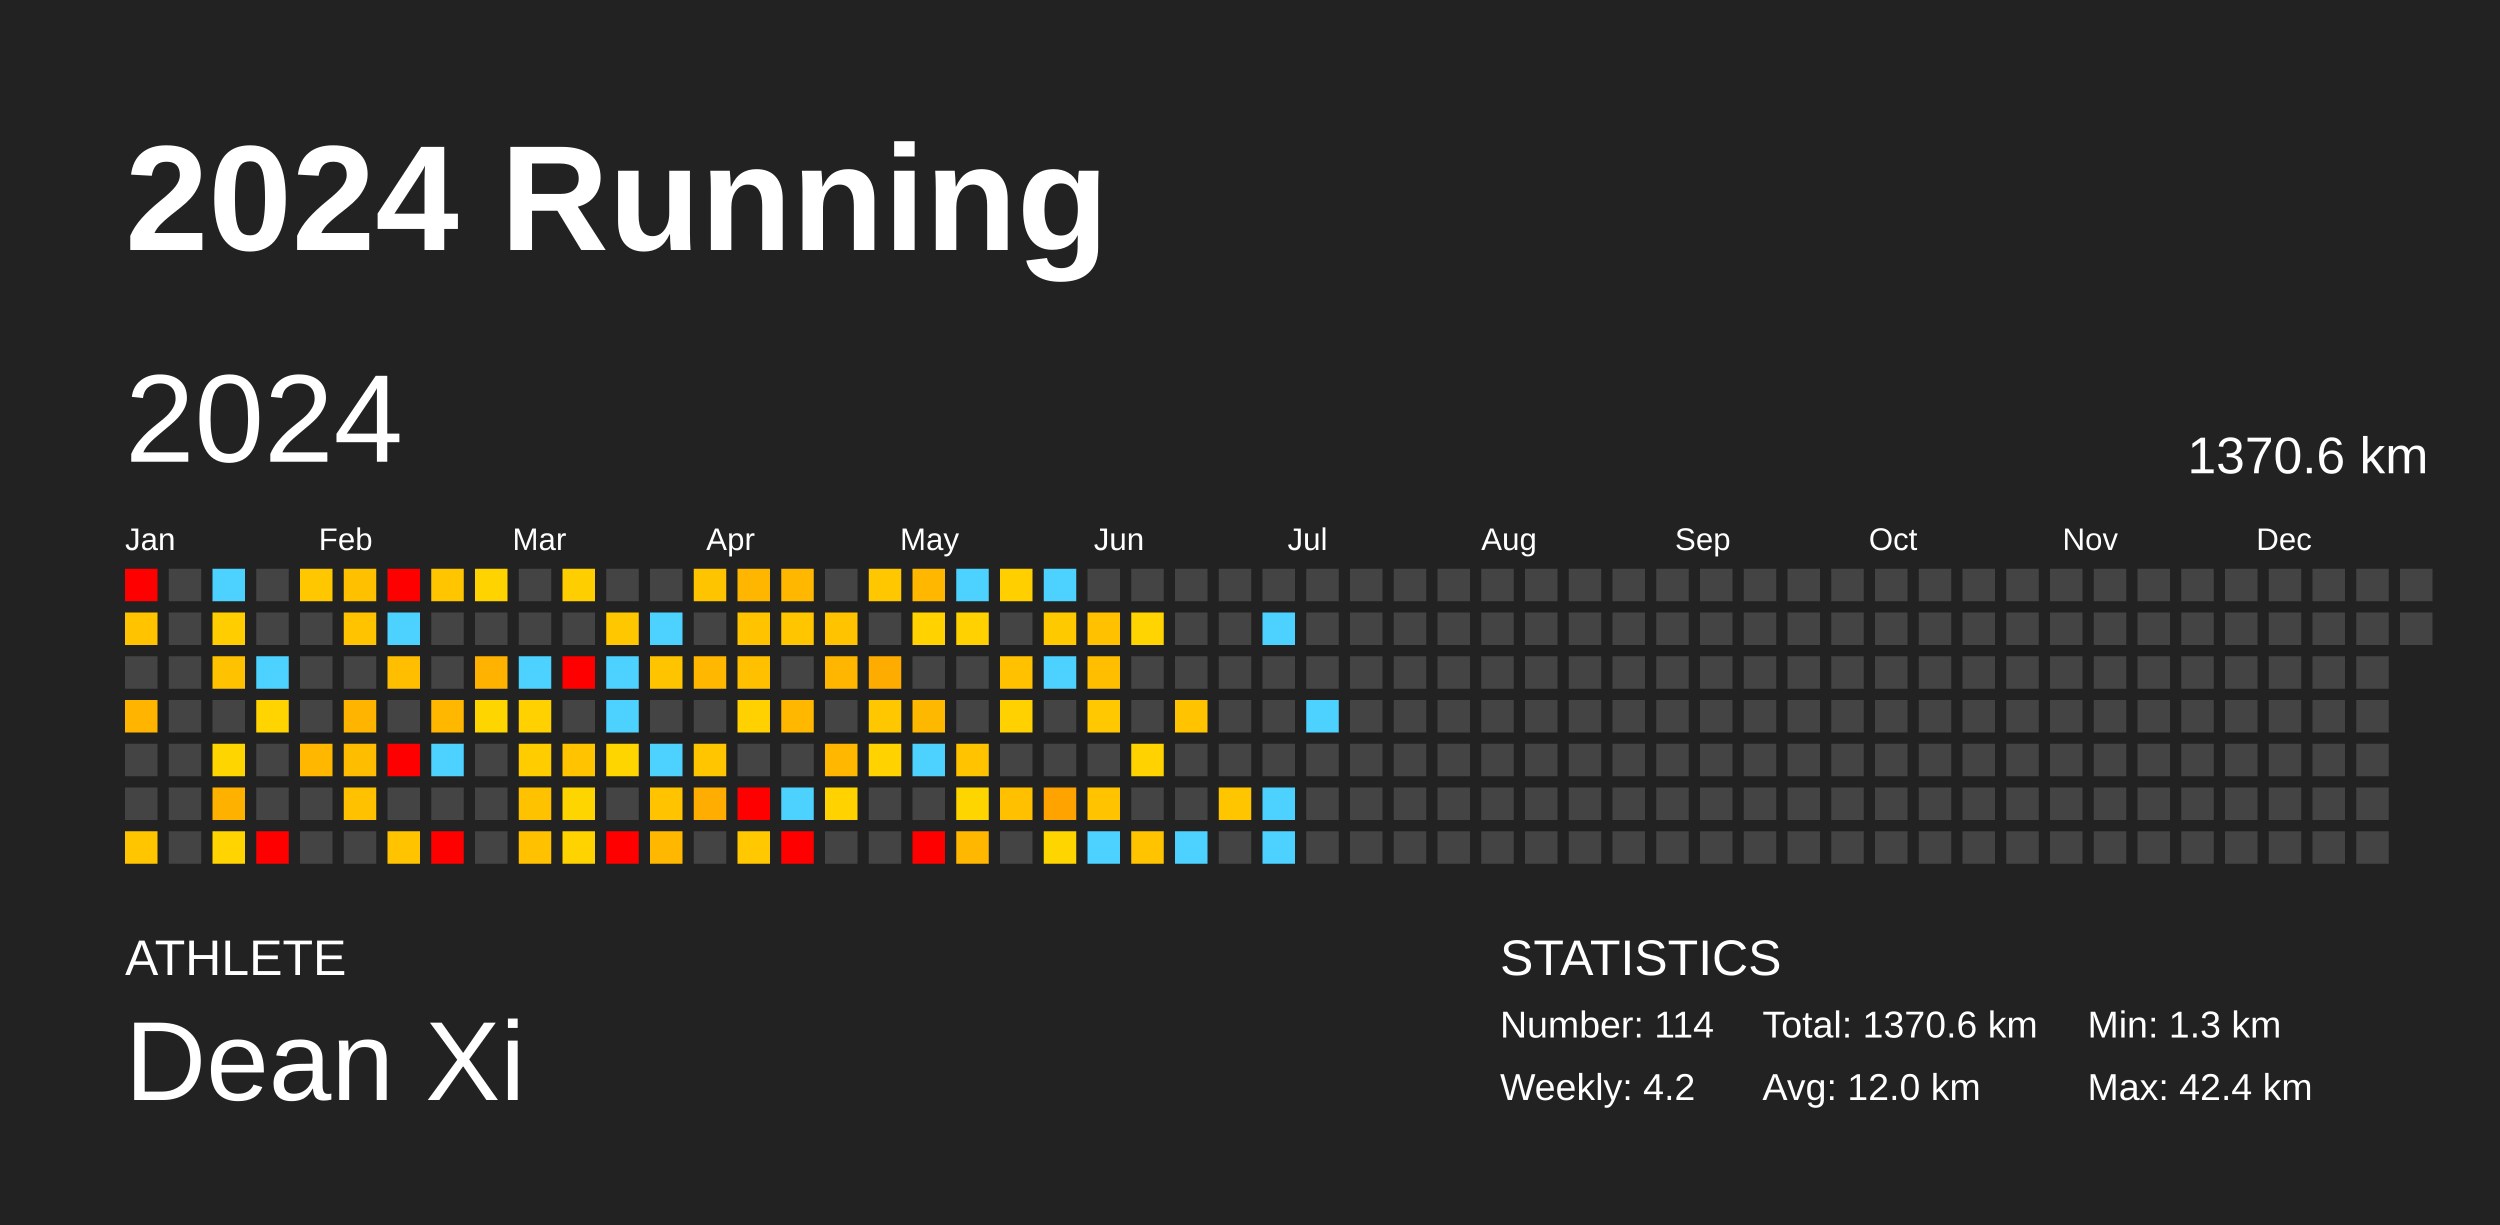
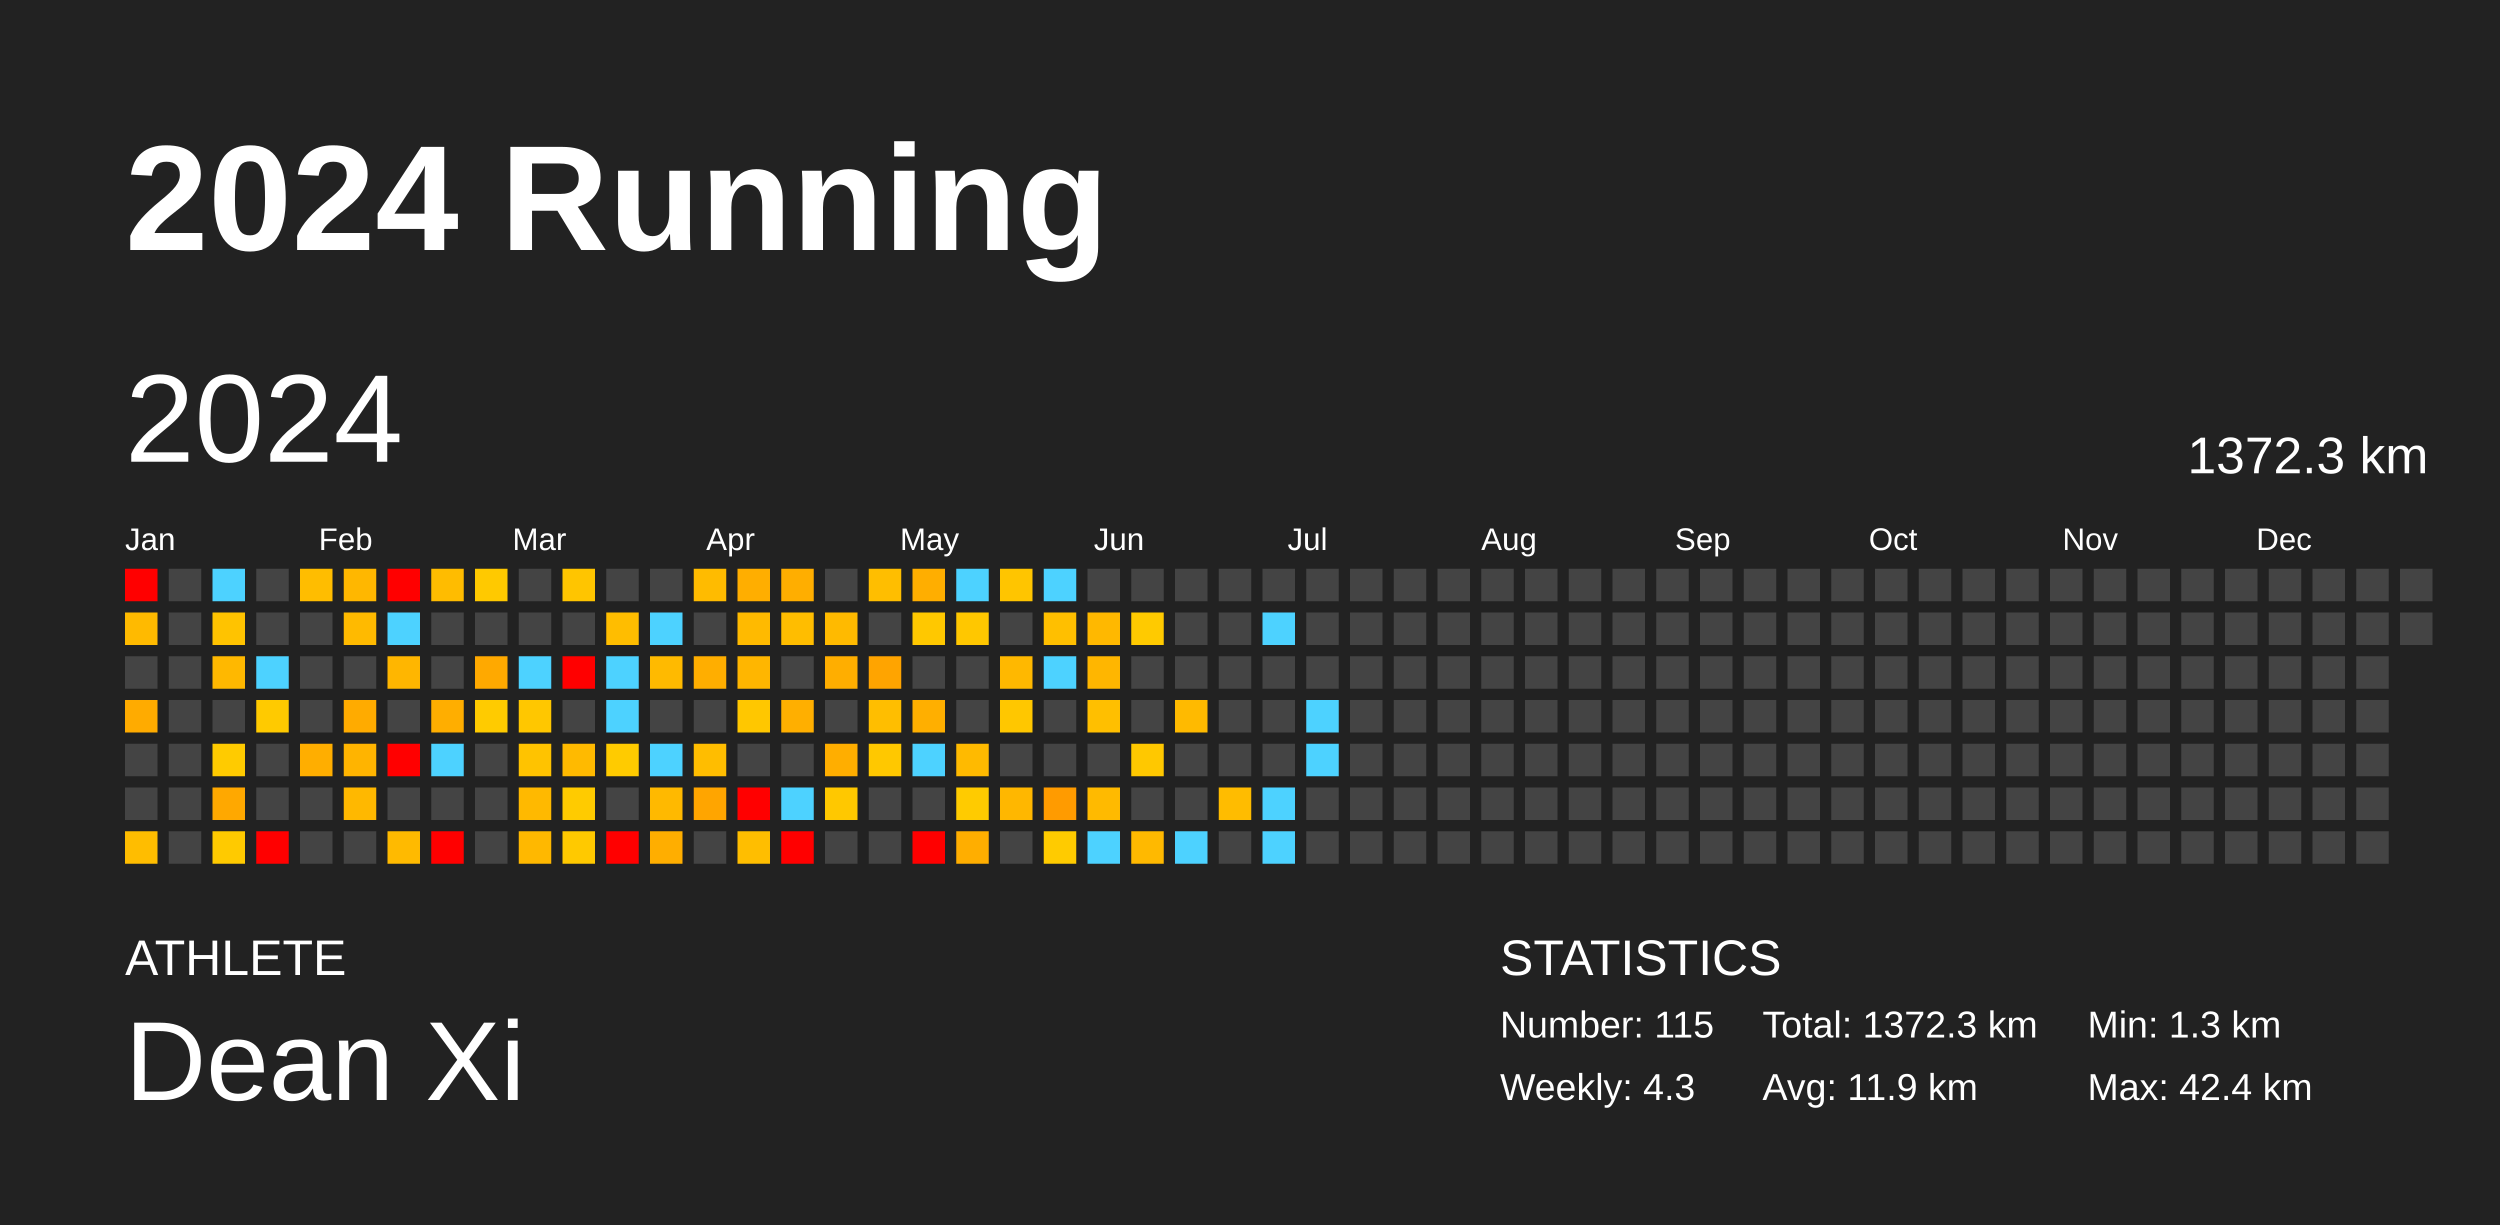
<svg xmlns="http://www.w3.org/2000/svg" baseProfile="full" height="98mm" version="1.1" viewBox="0,0,200,98" width="200mm">
  <defs />
  <rect fill="#222222" height="98" width="200" x="0" y="0" />
  <text fill="#FFFFFF" style="font-size:12px; font-family:Arial; font-weight:bold;" x="10" y="20">2024 Running</text>
  <text fill="#FFFFFF" style="font-size:4px; font-family:Arial" x="10" y="78">ATHLETE</text>
  <text fill="#FFFFFF" style="font-size:9px; font-family:Arial" x="10" y="88">Dean Xi</text>
  <text fill="#FFFFFF" style="font-size:4px; font-family:Arial" x="120" y="78">STATISTICS</text>
-   <text fill="#FFFFFF" style="font-size:3px; font-family:Arial" x="120" y="83">Number: 114</text>
-   <text fill="#FFFFFF" style="font-size:3px; font-family:Arial" x="120" y="88">Weekly: 4.2</text>
-   <text fill="#FFFFFF" style="font-size:3px; font-family:Arial" x="141" y="83">Total: 1370.6 km</text>
-   <text fill="#FFFFFF" style="font-size:3px; font-family:Arial" x="141" y="88">Avg: 12.0 km</text>
+   <text fill="#FFFFFF" style="font-size:3px; font-family:Arial" x="120" y="83">Number: 115</text>
+   <text fill="#FFFFFF" style="font-size:3px; font-family:Arial" x="120" y="88">Weekly: 4.3</text>
+   <text fill="#FFFFFF" style="font-size:3px; font-family:Arial" x="141" y="83">Total: 1372.3 km</text>
+   <text fill="#FFFFFF" style="font-size:3px; font-family:Arial" x="141" y="88">Avg: 11.9 km</text>
  <text fill="#FFFFFF" style="font-size:3px; font-family:Arial" x="167" y="83">Min: 1.3 km</text>
  <text fill="#FFFFFF" style="font-size:3px; font-family:Arial" x="167" y="88">Max: 42.4 km</text>
  <text dominant-baseline="hanging" fill="#FFFFFF" style="font-size:10.0px; font-family:Arial;" x="10" y="30">2024</text>
-   <text dominant-baseline="hanging" fill="#FFFFFF" style="font-size:4.125px; font-family:Arial;" x="175" y="35">1370.6 km</text>
+   <text dominant-baseline="hanging" fill="#FFFFFF" style="font-size:4.125px; font-family:Arial;" x="175" y="35">1372.3 km</text>
  <text fill="#FFFFFF" style="font-size:2.5px; font-family:Arial" x="10.0" y="44">Jan</text>
  <text fill="#FFFFFF" style="font-size:2.5px; font-family:Arial" x="25.5" y="44">Feb</text>
  <text fill="#FFFFFF" style="font-size:2.5px; font-family:Arial" x="41.0" y="44">Mar</text>
  <text fill="#FFFFFF" style="font-size:2.5px; font-family:Arial" x="56.5" y="44">Apr</text>
  <text fill="#FFFFFF" style="font-size:2.5px; font-family:Arial" x="72.0" y="44">May</text>
  <text fill="#FFFFFF" style="font-size:2.5px; font-family:Arial" x="87.5" y="44">Jun</text>
  <text fill="#FFFFFF" style="font-size:2.5px; font-family:Arial" x="103.0" y="44">Jul</text>
  <text fill="#FFFFFF" style="font-size:2.5px; font-family:Arial" x="118.5" y="44">Aug</text>
  <text fill="#FFFFFF" style="font-size:2.5px; font-family:Arial" x="134.0" y="44">Sep</text>
  <text fill="#FFFFFF" style="font-size:2.5px; font-family:Arial" x="149.5" y="44">Oct</text>
  <text fill="#FFFFFF" style="font-size:2.5px; font-family:Arial" x="165.0" y="44">Nov</text>
  <text fill="#FFFFFF" style="font-size:2.5px; font-family:Arial" x="180.5" y="44">Dec</text>
  <rect fill="red" height="2.6" width="2.6" x="10.0" y="45.5" />
-   <rect fill="#ffc300" height="2.6" width="2.6" x="10.0" y="49.0" />
+   <rect fill="#ffba00" height="2.6" width="2.6" x="10.0" y="49.0" />
  <rect fill="#444444" height="2.6" width="2.6" x="10.0" y="52.5" />
-   <rect fill="#ffb400" height="2.6" width="2.6" x="10.0" y="56.0" />
+   <rect fill="#ffab00" height="2.6" width="2.6" x="10.0" y="56.0" />
  <rect fill="#444444" height="2.6" width="2.6" x="10.0" y="59.5" />
  <rect fill="#444444" height="2.6" width="2.6" x="10.0" y="63.0" />
-   <rect fill="#ffc600" height="2.6" width="2.6" x="10.0" y="66.5" />
+   <rect fill="#ffbd00" height="2.6" width="2.6" x="10.0" y="66.5" />
  <rect fill="#444444" height="2.6" width="2.6" x="13.5" y="45.5" />
  <rect fill="#444444" height="2.6" width="2.6" x="13.5" y="49.0" />
  <rect fill="#444444" height="2.6" width="2.6" x="13.5" y="52.5" />
  <rect fill="#444444" height="2.6" width="2.6" x="13.5" y="56.0" />
  <rect fill="#444444" height="2.6" width="2.6" x="13.5" y="59.5" />
  <rect fill="#444444" height="2.6" width="2.6" x="13.5" y="63.0" />
  <rect fill="#444444" height="2.6" width="2.6" x="13.5" y="66.5" />
  <rect fill="#4dd2ff" height="2.6" width="2.6" x="17.0" y="45.5" />
-   <rect fill="#ffcd00" height="2.6" width="2.6" x="17.0" y="49.0" />
-   <rect fill="#ffc200" height="2.6" width="2.6" x="17.0" y="52.5" />
+   <rect fill="#ffc300" height="2.6" width="2.6" x="17.0" y="49.0" />
+   <rect fill="#ffb800" height="2.6" width="2.6" x="17.0" y="52.5" />
  <rect fill="#444444" height="2.6" width="2.6" x="17.0" y="56.0" />
-   <rect fill="#ffd500" height="2.6" width="2.6" x="17.0" y="59.5" />
-   <rect fill="#ffb100" height="2.6" width="2.6" x="17.0" y="63.0" />
-   <rect fill="#ffd400" height="2.6" width="2.6" x="17.0" y="66.5" />
+   <rect fill="#ffcb00" height="2.6" width="2.6" x="17.0" y="59.5" />
+   <rect fill="#ffa800" height="2.6" width="2.6" x="17.0" y="63.0" />
+   <rect fill="#ffca00" height="2.6" width="2.6" x="17.0" y="66.5" />
  <rect fill="#444444" height="2.6" width="2.6" x="20.5" y="45.5" />
  <rect fill="#444444" height="2.6" width="2.6" x="20.5" y="49.0" />
  <rect fill="#4dd2ff" height="2.6" width="2.6" x="20.5" y="52.5" />
-   <rect fill="#ffd400" height="2.6" width="2.6" x="20.5" y="56.0" />
+   <rect fill="#ffca00" height="2.6" width="2.6" x="20.5" y="56.0" />
  <rect fill="#444444" height="2.6" width="2.6" x="20.5" y="59.5" />
  <rect fill="#444444" height="2.6" width="2.6" x="20.5" y="63.0" />
  <rect fill="red" height="2.6" width="2.6" x="20.5" y="66.5" />
-   <rect fill="#ffc700" height="2.6" width="2.6" x="24.0" y="45.5" />
+   <rect fill="#ffbd00" height="2.6" width="2.6" x="24.0" y="45.5" />
  <rect fill="#444444" height="2.6" width="2.6" x="24.0" y="49.0" />
  <rect fill="#444444" height="2.6" width="2.6" x="24.0" y="52.5" />
  <rect fill="#444444" height="2.6" width="2.6" x="24.0" y="56.0" />
-   <rect fill="#ffb700" height="2.6" width="2.6" x="24.0" y="59.5" />
+   <rect fill="#ffae00" height="2.6" width="2.6" x="24.0" y="59.5" />
  <rect fill="#444444" height="2.6" width="2.6" x="24.0" y="63.0" />
  <rect fill="#444444" height="2.6" width="2.6" x="24.0" y="66.5" />
-   <rect fill="#ffc000" height="2.6" width="2.6" x="27.5" y="45.5" />
-   <rect fill="#ffc300" height="2.6" width="2.6" x="27.5" y="49.0" />
+   <rect fill="#ffb700" height="2.6" width="2.6" x="27.5" y="45.5" />
+   <rect fill="#ffba00" height="2.6" width="2.6" x="27.5" y="49.0" />
  <rect fill="#444444" height="2.6" width="2.6" x="27.5" y="52.5" />
-   <rect fill="#ffb400" height="2.6" width="2.6" x="27.5" y="56.0" />
-   <rect fill="#ffbd00" height="2.6" width="2.6" x="27.5" y="59.5" />
-   <rect fill="#ffc100" height="2.6" width="2.6" x="27.5" y="63.0" />
+   <rect fill="#ffab00" height="2.6" width="2.6" x="27.5" y="56.0" />
+   <rect fill="#ffb400" height="2.6" width="2.6" x="27.5" y="59.5" />
+   <rect fill="#ffb800" height="2.6" width="2.6" x="27.5" y="63.0" />
  <rect fill="#444444" height="2.6" width="2.6" x="27.5" y="66.5" />
  <rect fill="red" height="2.6" width="2.6" x="31.0" y="45.5" />
  <rect fill="#4dd2ff" height="2.6" width="2.6" x="31.0" y="49.0" />
-   <rect fill="#ffbf00" height="2.6" width="2.6" x="31.0" y="52.5" />
+   <rect fill="#ffb600" height="2.6" width="2.6" x="31.0" y="52.5" />
  <rect fill="#444444" height="2.6" width="2.6" x="31.0" y="56.0" />
  <rect fill="red" height="2.6" width="2.6" x="31.0" y="59.5" />
  <rect fill="#444444" height="2.6" width="2.6" x="31.0" y="63.0" />
-   <rect fill="#ffc300" height="2.6" width="2.6" x="31.0" y="66.5" />
-   <rect fill="#ffc600" height="2.6" width="2.6" x="34.5" y="45.5" />
+   <rect fill="#ffba00" height="2.6" width="2.6" x="31.0" y="66.5" />
+   <rect fill="#ffbc00" height="2.6" width="2.6" x="34.5" y="45.5" />
  <rect fill="#444444" height="2.6" width="2.6" x="34.5" y="49.0" />
  <rect fill="#444444" height="2.6" width="2.6" x="34.5" y="52.5" />
-   <rect fill="#ffb700" height="2.6" width="2.6" x="34.5" y="56.0" />
+   <rect fill="#ffae00" height="2.6" width="2.6" x="34.5" y="56.0" />
  <rect fill="#4dd2ff" height="2.6" width="2.6" x="34.5" y="59.5" />
  <rect fill="#444444" height="2.6" width="2.6" x="34.5" y="63.0" />
  <rect fill="red" height="2.6" width="2.6" x="34.5" y="66.5" />
-   <rect fill="#ffd300" height="2.6" width="2.6" x="38.0" y="45.5" />
+   <rect fill="#ffc900" height="2.6" width="2.6" x="38.0" y="45.5" />
  <rect fill="#444444" height="2.6" width="2.6" x="38.0" y="49.0" />
-   <rect fill="#ffb200" height="2.6" width="2.6" x="38.0" y="52.5" />
-   <rect fill="#ffd500" height="2.6" width="2.6" x="38.0" y="56.0" />
+   <rect fill="#ffa900" height="2.6" width="2.6" x="38.0" y="52.5" />
+   <rect fill="#ffcb00" height="2.6" width="2.6" x="38.0" y="56.0" />
  <rect fill="#444444" height="2.6" width="2.6" x="38.0" y="59.5" />
  <rect fill="#444444" height="2.6" width="2.6" x="38.0" y="63.0" />
  <rect fill="#444444" height="2.6" width="2.6" x="38.0" y="66.5" />
  <rect fill="#444444" height="2.6" width="2.6" x="41.5" y="45.5" />
  <rect fill="#444444" height="2.6" width="2.6" x="41.5" y="49.0" />
  <rect fill="#4dd2ff" height="2.6" width="2.6" x="41.5" y="52.5" />
-   <rect fill="#ffd100" height="2.6" width="2.6" x="41.5" y="56.0" />
-   <rect fill="#ffcc00" height="2.6" width="2.6" x="41.5" y="59.5" />
-   <rect fill="#ffc200" height="2.6" width="2.6" x="41.5" y="63.0" />
-   <rect fill="#ffc100" height="2.6" width="2.6" x="41.5" y="66.5" />
-   <rect fill="#ffce00" height="2.6" width="2.6" x="45.0" y="45.5" />
+   <rect fill="#ffc700" height="2.6" width="2.6" x="41.5" y="56.0" />
+   <rect fill="#ffc300" height="2.6" width="2.6" x="41.5" y="59.5" />
+   <rect fill="#ffb900" height="2.6" width="2.6" x="41.5" y="63.0" />
+   <rect fill="#ffb800" height="2.6" width="2.6" x="41.5" y="66.5" />
+   <rect fill="#ffc500" height="2.6" width="2.6" x="45.0" y="45.5" />
  <rect fill="#444444" height="2.6" width="2.6" x="45.0" y="49.0" />
  <rect fill="red" height="2.6" width="2.6" x="45.0" y="52.5" />
  <rect fill="#444444" height="2.6" width="2.6" x="45.0" y="56.0" />
-   <rect fill="#ffc300" height="2.6" width="2.6" x="45.0" y="59.5" />
-   <rect fill="#ffd500" height="2.6" width="2.6" x="45.0" y="63.0" />
-   <rect fill="#ffd300" height="2.6" width="2.6" x="45.0" y="66.5" />
+   <rect fill="#ffba00" height="2.6" width="2.6" x="45.0" y="59.5" />
+   <rect fill="#ffcb00" height="2.6" width="2.6" x="45.0" y="63.0" />
+   <rect fill="#ffc900" height="2.6" width="2.6" x="45.0" y="66.5" />
  <rect fill="#444444" height="2.6" width="2.6" x="48.5" y="45.5" />
-   <rect fill="#ffc700" height="2.6" width="2.6" x="48.5" y="49.0" />
+   <rect fill="#ffbd00" height="2.6" width="2.6" x="48.5" y="49.0" />
  <rect fill="#4dd2ff" height="2.6" width="2.6" x="48.5" y="52.5" />
  <rect fill="#4dd2ff" height="2.6" width="2.6" x="48.5" y="56.0" />
-   <rect fill="#ffd500" height="2.6" width="2.6" x="48.5" y="59.5" />
+   <rect fill="#ffcb00" height="2.6" width="2.6" x="48.5" y="59.5" />
  <rect fill="#444444" height="2.6" width="2.6" x="48.5" y="63.0" />
  <rect fill="red" height="2.6" width="2.6" x="48.5" y="66.5" />
  <rect fill="#444444" height="2.6" width="2.6" x="52.0" y="45.5" />
  <rect fill="#4dd2ff" height="2.6" width="2.6" x="52.0" y="49.0" />
-   <rect fill="#ffc400" height="2.6" width="2.6" x="52.0" y="52.5" />
+   <rect fill="#ffba00" height="2.6" width="2.6" x="52.0" y="52.5" />
  <rect fill="#444444" height="2.6" width="2.6" x="52.0" y="56.0" />
  <rect fill="#4dd2ff" height="2.6" width="2.6" x="52.0" y="59.5" />
-   <rect fill="#ffc300" height="2.6" width="2.6" x="52.0" y="63.0" />
-   <rect fill="#ffb700" height="2.6" width="2.6" x="52.0" y="66.5" />
-   <rect fill="#ffc400" height="2.6" width="2.6" x="55.5" y="45.5" />
+   <rect fill="#ffb900" height="2.6" width="2.6" x="52.0" y="63.0" />
+   <rect fill="#ffae00" height="2.6" width="2.6" x="52.0" y="66.5" />
+   <rect fill="#ffbb00" height="2.6" width="2.6" x="55.5" y="45.5" />
  <rect fill="#444444" height="2.6" width="2.6" x="55.5" y="49.0" />
-   <rect fill="#ffb700" height="2.6" width="2.6" x="55.5" y="52.5" />
+   <rect fill="#ffae00" height="2.6" width="2.6" x="55.5" y="52.5" />
  <rect fill="#444444" height="2.6" width="2.6" x="55.5" y="56.0" />
-   <rect fill="#ffc600" height="2.6" width="2.6" x="55.5" y="59.5" />
-   <rect fill="#ffad00" height="2.6" width="2.6" x="55.5" y="63.0" />
+   <rect fill="#ffbd00" height="2.6" width="2.6" x="55.5" y="59.5" />
+   <rect fill="#ffa500" height="2.6" width="2.6" x="55.5" y="63.0" />
  <rect fill="#444444" height="2.6" width="2.6" x="55.5" y="66.5" />
-   <rect fill="#ffb600" height="2.6" width="2.6" x="59.0" y="45.5" />
-   <rect fill="#ffc300" height="2.6" width="2.6" x="59.0" y="49.0" />
-   <rect fill="#ffc000" height="2.6" width="2.6" x="59.0" y="52.5" />
-   <rect fill="#ffd100" height="2.6" width="2.6" x="59.0" y="56.0" />
+   <rect fill="#ffae00" height="2.6" width="2.6" x="59.0" y="45.5" />
+   <rect fill="#ffba00" height="2.6" width="2.6" x="59.0" y="49.0" />
+   <rect fill="#ffb600" height="2.6" width="2.6" x="59.0" y="52.5" />
+   <rect fill="#ffc700" height="2.6" width="2.6" x="59.0" y="56.0" />
  <rect fill="#444444" height="2.6" width="2.6" x="59.0" y="59.5" />
  <rect fill="red" height="2.6" width="2.6" x="59.0" y="63.0" />
-   <rect fill="#ffc800" height="2.6" width="2.6" x="59.0" y="66.5" />
-   <rect fill="#ffb700" height="2.6" width="2.6" x="62.5" y="45.5" />
-   <rect fill="#ffc600" height="2.6" width="2.6" x="62.5" y="49.0" />
+   <rect fill="#ffbe00" height="2.6" width="2.6" x="59.0" y="66.5" />
+   <rect fill="#ffae00" height="2.6" width="2.6" x="62.5" y="45.5" />
+   <rect fill="#ffbd00" height="2.6" width="2.6" x="62.5" y="49.0" />
  <rect fill="#444444" height="2.6" width="2.6" x="62.5" y="52.5" />
-   <rect fill="#ffb700" height="2.6" width="2.6" x="62.5" y="56.0" />
+   <rect fill="#ffaf00" height="2.6" width="2.6" x="62.5" y="56.0" />
  <rect fill="#444444" height="2.6" width="2.6" x="62.5" y="59.5" />
  <rect fill="#4dd2ff" height="2.6" width="2.6" x="62.5" y="63.0" />
  <rect fill="red" height="2.6" width="2.6" x="62.5" y="66.5" />
  <rect fill="#444444" height="2.6" width="2.6" x="66.0" y="45.5" />
-   <rect fill="#ffc300" height="2.6" width="2.6" x="66.0" y="49.0" />
-   <rect fill="#ffb600" height="2.6" width="2.6" x="66.0" y="52.5" />
+   <rect fill="#ffba00" height="2.6" width="2.6" x="66.0" y="49.0" />
+   <rect fill="#ffae00" height="2.6" width="2.6" x="66.0" y="52.5" />
  <rect fill="#444444" height="2.6" width="2.6" x="66.0" y="56.0" />
-   <rect fill="#ffb700" height="2.6" width="2.6" x="66.0" y="59.5" />
-   <rect fill="#ffd200" height="2.6" width="2.6" x="66.0" y="63.0" />
+   <rect fill="#ffae00" height="2.6" width="2.6" x="66.0" y="59.5" />
+   <rect fill="#ffc800" height="2.6" width="2.6" x="66.0" y="63.0" />
  <rect fill="#444444" height="2.6" width="2.6" x="66.0" y="66.5" />
-   <rect fill="#ffc700" height="2.6" width="2.6" x="69.5" y="45.5" />
+   <rect fill="#ffbe00" height="2.6" width="2.6" x="69.5" y="45.5" />
  <rect fill="#444444" height="2.6" width="2.6" x="69.5" y="49.0" />
-   <rect fill="#ffac00" height="2.6" width="2.6" x="69.5" y="52.5" />
-   <rect fill="#ffc700" height="2.6" width="2.6" x="69.5" y="56.0" />
-   <rect fill="#ffd200" height="2.6" width="2.6" x="69.5" y="59.5" />
+   <rect fill="#ffa400" height="2.6" width="2.6" x="69.5" y="52.5" />
+   <rect fill="#ffbe00" height="2.6" width="2.6" x="69.5" y="56.0" />
+   <rect fill="#ffc800" height="2.6" width="2.6" x="69.5" y="59.5" />
  <rect fill="#444444" height="2.6" width="2.6" x="69.5" y="63.0" />
  <rect fill="#444444" height="2.6" width="2.6" x="69.5" y="66.5" />
-   <rect fill="#ffb700" height="2.6" width="2.6" x="73.0" y="45.5" />
-   <rect fill="#ffd200" height="2.6" width="2.6" x="73.0" y="49.0" />
+   <rect fill="#ffae00" height="2.6" width="2.6" x="73.0" y="45.5" />
+   <rect fill="#ffc800" height="2.6" width="2.6" x="73.0" y="49.0" />
  <rect fill="#444444" height="2.6" width="2.6" x="73.0" y="52.5" />
-   <rect fill="#ffb800" height="2.6" width="2.6" x="73.0" y="56.0" />
+   <rect fill="#ffaf00" height="2.6" width="2.6" x="73.0" y="56.0" />
  <rect fill="#4dd2ff" height="2.6" width="2.6" x="73.0" y="59.5" />
  <rect fill="#444444" height="2.6" width="2.6" x="73.0" y="63.0" />
  <rect fill="red" height="2.6" width="2.6" x="73.0" y="66.5" />
  <rect fill="#4dd2ff" height="2.6" width="2.6" x="76.5" y="45.5" />
-   <rect fill="#ffd100" height="2.6" width="2.6" x="76.5" y="49.0" />
+   <rect fill="#ffc700" height="2.6" width="2.6" x="76.5" y="49.0" />
  <rect fill="#444444" height="2.6" width="2.6" x="76.5" y="52.5" />
  <rect fill="#444444" height="2.6" width="2.6" x="76.5" y="56.0" />
-   <rect fill="#ffc300" height="2.6" width="2.6" x="76.5" y="59.5" />
-   <rect fill="#ffd500" height="2.6" width="2.6" x="76.5" y="63.0" />
-   <rect fill="#ffb700" height="2.6" width="2.6" x="76.5" y="66.5" />
-   <rect fill="#ffcf00" height="2.6" width="2.6" x="80.0" y="45.5" />
+   <rect fill="#ffba00" height="2.6" width="2.6" x="76.5" y="59.5" />
+   <rect fill="#ffcb00" height="2.6" width="2.6" x="76.5" y="63.0" />
+   <rect fill="#ffae00" height="2.6" width="2.6" x="76.5" y="66.5" />
+   <rect fill="#ffc500" height="2.6" width="2.6" x="80.0" y="45.5" />
  <rect fill="#444444" height="2.6" width="2.6" x="80.0" y="49.0" />
-   <rect fill="#ffc100" height="2.6" width="2.6" x="80.0" y="52.5" />
-   <rect fill="#ffd100" height="2.6" width="2.6" x="80.0" y="56.0" />
+   <rect fill="#ffb800" height="2.6" width="2.6" x="80.0" y="52.5" />
+   <rect fill="#ffc700" height="2.6" width="2.6" x="80.0" y="56.0" />
  <rect fill="#444444" height="2.6" width="2.6" x="80.0" y="59.5" />
-   <rect fill="#ffc000" height="2.6" width="2.6" x="80.0" y="63.0" />
+   <rect fill="#ffb700" height="2.6" width="2.6" x="80.0" y="63.0" />
  <rect fill="#444444" height="2.6" width="2.6" x="80.0" y="66.5" />
  <rect fill="#4dd2ff" height="2.6" width="2.6" x="83.5" y="45.5" />
-   <rect fill="#ffc900" height="2.6" width="2.6" x="83.5" y="49.0" />
+   <rect fill="#ffbf00" height="2.6" width="2.6" x="83.5" y="49.0" />
  <rect fill="#4dd2ff" height="2.6" width="2.6" x="83.5" y="52.5" />
  <rect fill="#444444" height="2.6" width="2.6" x="83.5" y="56.0" />
  <rect fill="#444444" height="2.6" width="2.6" x="83.5" y="59.5" />
-   <rect fill="#ffa300" height="2.6" width="2.6" x="83.5" y="63.0" />
-   <rect fill="#ffd500" height="2.6" width="2.6" x="83.5" y="66.5" />
+   <rect fill="#ff9b00" height="2.6" width="2.6" x="83.5" y="63.0" />
+   <rect fill="#ffcb00" height="2.6" width="2.6" x="83.5" y="66.5" />
  <rect fill="#444444" height="2.6" width="2.6" x="87.0" y="45.5" />
-   <rect fill="#ffc100" height="2.6" width="2.6" x="87.0" y="49.0" />
-   <rect fill="#ffbf00" height="2.6" width="2.6" x="87.0" y="52.5" />
-   <rect fill="#ffc800" height="2.6" width="2.6" x="87.0" y="56.0" />
+   <rect fill="#ffb800" height="2.6" width="2.6" x="87.0" y="49.0" />
+   <rect fill="#ffb600" height="2.6" width="2.6" x="87.0" y="52.5" />
+   <rect fill="#ffbf00" height="2.6" width="2.6" x="87.0" y="56.0" />
  <rect fill="#444444" height="2.6" width="2.6" x="87.0" y="59.5" />
-   <rect fill="#ffc300" height="2.6" width="2.6" x="87.0" y="63.0" />
+   <rect fill="#ffba00" height="2.6" width="2.6" x="87.0" y="63.0" />
  <rect fill="#4dd2ff" height="2.6" width="2.6" x="87.0" y="66.5" />
  <rect fill="#444444" height="2.6" width="2.6" x="90.5" y="45.5" />
-   <rect fill="#ffd400" height="2.6" width="2.6" x="90.5" y="49.0" />
+   <rect fill="#ffca00" height="2.6" width="2.6" x="90.5" y="49.0" />
  <rect fill="#444444" height="2.6" width="2.6" x="90.5" y="52.5" />
  <rect fill="#444444" height="2.6" width="2.6" x="90.5" y="56.0" />
-   <rect fill="#ffd200" height="2.6" width="2.6" x="90.5" y="59.5" />
+   <rect fill="#ffc800" height="2.6" width="2.6" x="90.5" y="59.5" />
  <rect fill="#444444" height="2.6" width="2.6" x="90.5" y="63.0" />
-   <rect fill="#ffc300" height="2.6" width="2.6" x="90.5" y="66.5" />
+   <rect fill="#ffb900" height="2.6" width="2.6" x="90.5" y="66.5" />
  <rect fill="#444444" height="2.6" width="2.6" x="94.0" y="45.5" />
  <rect fill="#444444" height="2.6" width="2.6" x="94.0" y="49.0" />
  <rect fill="#444444" height="2.6" width="2.6" x="94.0" y="52.5" />
-   <rect fill="#ffc300" height="2.6" width="2.6" x="94.0" y="56.0" />
+   <rect fill="#ffba00" height="2.6" width="2.6" x="94.0" y="56.0" />
  <rect fill="#444444" height="2.6" width="2.6" x="94.0" y="59.5" />
  <rect fill="#444444" height="2.6" width="2.6" x="94.0" y="63.0" />
  <rect fill="#4dd2ff" height="2.6" width="2.6" x="94.0" y="66.5" />
  <rect fill="#444444" height="2.6" width="2.6" x="97.5" y="45.5" />
  <rect fill="#444444" height="2.6" width="2.6" x="97.5" y="49.0" />
  <rect fill="#444444" height="2.6" width="2.6" x="97.5" y="52.5" />
  <rect fill="#444444" height="2.6" width="2.6" x="97.5" y="56.0" />
  <rect fill="#444444" height="2.6" width="2.6" x="97.5" y="59.5" />
-   <rect fill="#ffc600" height="2.6" width="2.6" x="97.5" y="63.0" />
+   <rect fill="#ffbc00" height="2.6" width="2.6" x="97.5" y="63.0" />
  <rect fill="#444444" height="2.6" width="2.6" x="97.5" y="66.5" />
  <rect fill="#444444" height="2.6" width="2.6" x="101.0" y="45.5" />
  <rect fill="#4dd2ff" height="2.6" width="2.6" x="101.0" y="49.0" />
  <rect fill="#444444" height="2.6" width="2.6" x="101.0" y="52.5" />
  <rect fill="#444444" height="2.6" width="2.6" x="101.0" y="56.0" />
  <rect fill="#444444" height="2.6" width="2.6" x="101.0" y="59.5" />
  <rect fill="#4dd2ff" height="2.6" width="2.6" x="101.0" y="63.0" />
  <rect fill="#4dd2ff" height="2.6" width="2.6" x="101.0" y="66.5" />
  <rect fill="#444444" height="2.6" width="2.6" x="104.5" y="45.5" />
  <rect fill="#444444" height="2.6" width="2.6" x="104.5" y="49.0" />
  <rect fill="#444444" height="2.6" width="2.6" x="104.5" y="52.5" />
  <rect fill="#4dd2ff" height="2.6" width="2.6" x="104.5" y="56.0" />
-   <rect fill="#444444" height="2.6" width="2.6" x="104.5" y="59.5" />
+   <rect fill="#4dd2ff" height="2.6" width="2.6" x="104.5" y="59.5" />
  <rect fill="#444444" height="2.6" width="2.6" x="104.5" y="63.0" />
  <rect fill="#444444" height="2.6" width="2.6" x="104.5" y="66.5" />
  <rect fill="#444444" height="2.6" width="2.6" x="108.0" y="45.5" />
  <rect fill="#444444" height="2.6" width="2.6" x="108.0" y="49.0" />
  <rect fill="#444444" height="2.6" width="2.6" x="108.0" y="52.5" />
  <rect fill="#444444" height="2.6" width="2.6" x="108.0" y="56.0" />
  <rect fill="#444444" height="2.6" width="2.6" x="108.0" y="59.5" />
  <rect fill="#444444" height="2.6" width="2.6" x="108.0" y="63.0" />
  <rect fill="#444444" height="2.6" width="2.6" x="108.0" y="66.5" />
  <rect fill="#444444" height="2.6" width="2.6" x="111.5" y="45.5" />
  <rect fill="#444444" height="2.6" width="2.6" x="111.5" y="49.0" />
  <rect fill="#444444" height="2.6" width="2.6" x="111.5" y="52.5" />
  <rect fill="#444444" height="2.6" width="2.6" x="111.5" y="56.0" />
  <rect fill="#444444" height="2.6" width="2.6" x="111.5" y="59.5" />
  <rect fill="#444444" height="2.6" width="2.6" x="111.5" y="63.0" />
  <rect fill="#444444" height="2.6" width="2.6" x="111.5" y="66.5" />
  <rect fill="#444444" height="2.6" width="2.6" x="115.0" y="45.5" />
  <rect fill="#444444" height="2.6" width="2.6" x="115.0" y="49.0" />
  <rect fill="#444444" height="2.6" width="2.6" x="115.0" y="52.5" />
  <rect fill="#444444" height="2.6" width="2.6" x="115.0" y="56.0" />
  <rect fill="#444444" height="2.6" width="2.6" x="115.0" y="59.5" />
  <rect fill="#444444" height="2.6" width="2.6" x="115.0" y="63.0" />
  <rect fill="#444444" height="2.6" width="2.6" x="115.0" y="66.5" />
  <rect fill="#444444" height="2.6" width="2.6" x="118.5" y="45.5" />
  <rect fill="#444444" height="2.6" width="2.6" x="118.5" y="49.0" />
  <rect fill="#444444" height="2.6" width="2.6" x="118.5" y="52.5" />
  <rect fill="#444444" height="2.6" width="2.6" x="118.5" y="56.0" />
  <rect fill="#444444" height="2.6" width="2.6" x="118.5" y="59.5" />
  <rect fill="#444444" height="2.6" width="2.6" x="118.5" y="63.0" />
  <rect fill="#444444" height="2.6" width="2.6" x="118.5" y="66.5" />
  <rect fill="#444444" height="2.6" width="2.6" x="122.0" y="45.5" />
  <rect fill="#444444" height="2.6" width="2.6" x="122.0" y="49.0" />
  <rect fill="#444444" height="2.6" width="2.6" x="122.0" y="52.5" />
  <rect fill="#444444" height="2.6" width="2.6" x="122.0" y="56.0" />
  <rect fill="#444444" height="2.6" width="2.6" x="122.0" y="59.5" />
  <rect fill="#444444" height="2.6" width="2.6" x="122.0" y="63.0" />
  <rect fill="#444444" height="2.6" width="2.6" x="122.0" y="66.5" />
  <rect fill="#444444" height="2.6" width="2.6" x="125.5" y="45.5" />
  <rect fill="#444444" height="2.6" width="2.6" x="125.5" y="49.0" />
  <rect fill="#444444" height="2.6" width="2.6" x="125.5" y="52.5" />
  <rect fill="#444444" height="2.6" width="2.6" x="125.5" y="56.0" />
  <rect fill="#444444" height="2.6" width="2.6" x="125.5" y="59.5" />
  <rect fill="#444444" height="2.6" width="2.6" x="125.5" y="63.0" />
  <rect fill="#444444" height="2.6" width="2.6" x="125.5" y="66.5" />
  <rect fill="#444444" height="2.6" width="2.6" x="129.0" y="45.5" />
  <rect fill="#444444" height="2.6" width="2.6" x="129.0" y="49.0" />
  <rect fill="#444444" height="2.6" width="2.6" x="129.0" y="52.5" />
  <rect fill="#444444" height="2.6" width="2.6" x="129.0" y="56.0" />
  <rect fill="#444444" height="2.6" width="2.6" x="129.0" y="59.5" />
  <rect fill="#444444" height="2.6" width="2.6" x="129.0" y="63.0" />
  <rect fill="#444444" height="2.6" width="2.6" x="129.0" y="66.5" />
  <rect fill="#444444" height="2.6" width="2.6" x="132.5" y="45.5" />
  <rect fill="#444444" height="2.6" width="2.6" x="132.5" y="49.0" />
  <rect fill="#444444" height="2.6" width="2.6" x="132.5" y="52.5" />
  <rect fill="#444444" height="2.6" width="2.6" x="132.5" y="56.0" />
  <rect fill="#444444" height="2.6" width="2.6" x="132.5" y="59.5" />
  <rect fill="#444444" height="2.6" width="2.6" x="132.5" y="63.0" />
  <rect fill="#444444" height="2.6" width="2.6" x="132.5" y="66.5" />
  <rect fill="#444444" height="2.6" width="2.6" x="136.0" y="45.5" />
  <rect fill="#444444" height="2.6" width="2.6" x="136.0" y="49.0" />
  <rect fill="#444444" height="2.6" width="2.6" x="136.0" y="52.5" />
  <rect fill="#444444" height="2.6" width="2.6" x="136.0" y="56.0" />
  <rect fill="#444444" height="2.6" width="2.6" x="136.0" y="59.5" />
  <rect fill="#444444" height="2.6" width="2.6" x="136.0" y="63.0" />
  <rect fill="#444444" height="2.6" width="2.6" x="136.0" y="66.5" />
  <rect fill="#444444" height="2.6" width="2.6" x="139.5" y="45.5" />
  <rect fill="#444444" height="2.6" width="2.6" x="139.5" y="49.0" />
  <rect fill="#444444" height="2.6" width="2.6" x="139.5" y="52.5" />
  <rect fill="#444444" height="2.6" width="2.6" x="139.5" y="56.0" />
  <rect fill="#444444" height="2.6" width="2.6" x="139.5" y="59.5" />
  <rect fill="#444444" height="2.6" width="2.6" x="139.5" y="63.0" />
  <rect fill="#444444" height="2.6" width="2.6" x="139.5" y="66.5" />
  <rect fill="#444444" height="2.6" width="2.6" x="143.0" y="45.5" />
  <rect fill="#444444" height="2.6" width="2.6" x="143.0" y="49.0" />
  <rect fill="#444444" height="2.6" width="2.6" x="143.0" y="52.5" />
  <rect fill="#444444" height="2.6" width="2.6" x="143.0" y="56.0" />
  <rect fill="#444444" height="2.6" width="2.6" x="143.0" y="59.5" />
  <rect fill="#444444" height="2.6" width="2.6" x="143.0" y="63.0" />
  <rect fill="#444444" height="2.6" width="2.6" x="143.0" y="66.5" />
  <rect fill="#444444" height="2.6" width="2.6" x="146.5" y="45.5" />
  <rect fill="#444444" height="2.6" width="2.6" x="146.5" y="49.0" />
  <rect fill="#444444" height="2.6" width="2.6" x="146.5" y="52.5" />
  <rect fill="#444444" height="2.6" width="2.6" x="146.5" y="56.0" />
  <rect fill="#444444" height="2.6" width="2.6" x="146.5" y="59.5" />
  <rect fill="#444444" height="2.6" width="2.6" x="146.5" y="63.0" />
  <rect fill="#444444" height="2.6" width="2.6" x="146.5" y="66.5" />
  <rect fill="#444444" height="2.6" width="2.6" x="150.0" y="45.5" />
  <rect fill="#444444" height="2.6" width="2.6" x="150.0" y="49.0" />
  <rect fill="#444444" height="2.6" width="2.6" x="150.0" y="52.5" />
  <rect fill="#444444" height="2.6" width="2.6" x="150.0" y="56.0" />
  <rect fill="#444444" height="2.6" width="2.6" x="150.0" y="59.5" />
  <rect fill="#444444" height="2.6" width="2.6" x="150.0" y="63.0" />
  <rect fill="#444444" height="2.6" width="2.6" x="150.0" y="66.5" />
  <rect fill="#444444" height="2.6" width="2.6" x="153.5" y="45.5" />
  <rect fill="#444444" height="2.6" width="2.6" x="153.5" y="49.0" />
  <rect fill="#444444" height="2.6" width="2.6" x="153.5" y="52.5" />
  <rect fill="#444444" height="2.6" width="2.6" x="153.5" y="56.0" />
  <rect fill="#444444" height="2.6" width="2.6" x="153.5" y="59.5" />
  <rect fill="#444444" height="2.6" width="2.6" x="153.5" y="63.0" />
  <rect fill="#444444" height="2.6" width="2.6" x="153.5" y="66.5" />
  <rect fill="#444444" height="2.6" width="2.6" x="157.0" y="45.5" />
  <rect fill="#444444" height="2.6" width="2.6" x="157.0" y="49.0" />
  <rect fill="#444444" height="2.6" width="2.6" x="157.0" y="52.5" />
  <rect fill="#444444" height="2.6" width="2.6" x="157.0" y="56.0" />
  <rect fill="#444444" height="2.6" width="2.6" x="157.0" y="59.5" />
  <rect fill="#444444" height="2.6" width="2.6" x="157.0" y="63.0" />
  <rect fill="#444444" height="2.6" width="2.6" x="157.0" y="66.5" />
  <rect fill="#444444" height="2.6" width="2.6" x="160.5" y="45.5" />
  <rect fill="#444444" height="2.6" width="2.6" x="160.5" y="49.0" />
  <rect fill="#444444" height="2.6" width="2.6" x="160.5" y="52.5" />
  <rect fill="#444444" height="2.6" width="2.6" x="160.5" y="56.0" />
  <rect fill="#444444" height="2.6" width="2.6" x="160.5" y="59.5" />
  <rect fill="#444444" height="2.6" width="2.6" x="160.5" y="63.0" />
  <rect fill="#444444" height="2.6" width="2.6" x="160.5" y="66.5" />
  <rect fill="#444444" height="2.6" width="2.6" x="164.0" y="45.5" />
  <rect fill="#444444" height="2.6" width="2.6" x="164.0" y="49.0" />
  <rect fill="#444444" height="2.6" width="2.6" x="164.0" y="52.5" />
  <rect fill="#444444" height="2.6" width="2.6" x="164.0" y="56.0" />
  <rect fill="#444444" height="2.6" width="2.6" x="164.0" y="59.5" />
  <rect fill="#444444" height="2.6" width="2.6" x="164.0" y="63.0" />
  <rect fill="#444444" height="2.6" width="2.6" x="164.0" y="66.5" />
  <rect fill="#444444" height="2.6" width="2.6" x="167.5" y="45.5" />
  <rect fill="#444444" height="2.6" width="2.6" x="167.5" y="49.0" />
  <rect fill="#444444" height="2.6" width="2.6" x="167.5" y="52.5" />
  <rect fill="#444444" height="2.6" width="2.6" x="167.5" y="56.0" />
  <rect fill="#444444" height="2.6" width="2.6" x="167.5" y="59.5" />
  <rect fill="#444444" height="2.6" width="2.6" x="167.5" y="63.0" />
  <rect fill="#444444" height="2.6" width="2.6" x="167.5" y="66.5" />
  <rect fill="#444444" height="2.6" width="2.6" x="171.0" y="45.5" />
  <rect fill="#444444" height="2.6" width="2.6" x="171.0" y="49.0" />
  <rect fill="#444444" height="2.6" width="2.6" x="171.0" y="52.5" />
  <rect fill="#444444" height="2.6" width="2.6" x="171.0" y="56.0" />
  <rect fill="#444444" height="2.6" width="2.6" x="171.0" y="59.5" />
  <rect fill="#444444" height="2.6" width="2.6" x="171.0" y="63.0" />
  <rect fill="#444444" height="2.6" width="2.6" x="171.0" y="66.5" />
  <rect fill="#444444" height="2.6" width="2.6" x="174.5" y="45.5" />
  <rect fill="#444444" height="2.6" width="2.6" x="174.5" y="49.0" />
  <rect fill="#444444" height="2.6" width="2.6" x="174.5" y="52.5" />
  <rect fill="#444444" height="2.6" width="2.6" x="174.5" y="56.0" />
  <rect fill="#444444" height="2.6" width="2.6" x="174.5" y="59.5" />
  <rect fill="#444444" height="2.6" width="2.6" x="174.5" y="63.0" />
  <rect fill="#444444" height="2.6" width="2.6" x="174.5" y="66.5" />
  <rect fill="#444444" height="2.6" width="2.6" x="178.0" y="45.5" />
  <rect fill="#444444" height="2.6" width="2.6" x="178.0" y="49.0" />
  <rect fill="#444444" height="2.6" width="2.6" x="178.0" y="52.5" />
  <rect fill="#444444" height="2.6" width="2.6" x="178.0" y="56.0" />
  <rect fill="#444444" height="2.6" width="2.6" x="178.0" y="59.5" />
  <rect fill="#444444" height="2.6" width="2.6" x="178.0" y="63.0" />
  <rect fill="#444444" height="2.6" width="2.6" x="178.0" y="66.5" />
  <rect fill="#444444" height="2.6" width="2.6" x="181.5" y="45.5" />
  <rect fill="#444444" height="2.6" width="2.6" x="181.5" y="49.0" />
  <rect fill="#444444" height="2.6" width="2.6" x="181.5" y="52.5" />
  <rect fill="#444444" height="2.6" width="2.6" x="181.5" y="56.0" />
  <rect fill="#444444" height="2.6" width="2.6" x="181.5" y="59.5" />
  <rect fill="#444444" height="2.6" width="2.6" x="181.5" y="63.0" />
  <rect fill="#444444" height="2.6" width="2.6" x="181.5" y="66.5" />
  <rect fill="#444444" height="2.6" width="2.6" x="185.0" y="45.5" />
  <rect fill="#444444" height="2.6" width="2.6" x="185.0" y="49.0" />
  <rect fill="#444444" height="2.6" width="2.6" x="185.0" y="52.5" />
  <rect fill="#444444" height="2.6" width="2.6" x="185.0" y="56.0" />
  <rect fill="#444444" height="2.6" width="2.6" x="185.0" y="59.5" />
  <rect fill="#444444" height="2.6" width="2.6" x="185.0" y="63.0" />
  <rect fill="#444444" height="2.6" width="2.6" x="185.0" y="66.5" />
  <rect fill="#444444" height="2.6" width="2.6" x="188.5" y="45.5" />
  <rect fill="#444444" height="2.6" width="2.6" x="188.5" y="49.0" />
  <rect fill="#444444" height="2.6" width="2.6" x="188.5" y="52.5" />
  <rect fill="#444444" height="2.6" width="2.6" x="188.5" y="56.0" />
  <rect fill="#444444" height="2.6" width="2.6" x="188.5" y="59.5" />
  <rect fill="#444444" height="2.6" width="2.6" x="188.5" y="63.0" />
  <rect fill="#444444" height="2.6" width="2.6" x="188.5" y="66.5" />
  <rect fill="#444444" height="2.6" width="2.6" x="192.0" y="45.5" />
  <rect fill="#444444" height="2.6" width="2.6" x="192.0" y="49.0" />
</svg>
